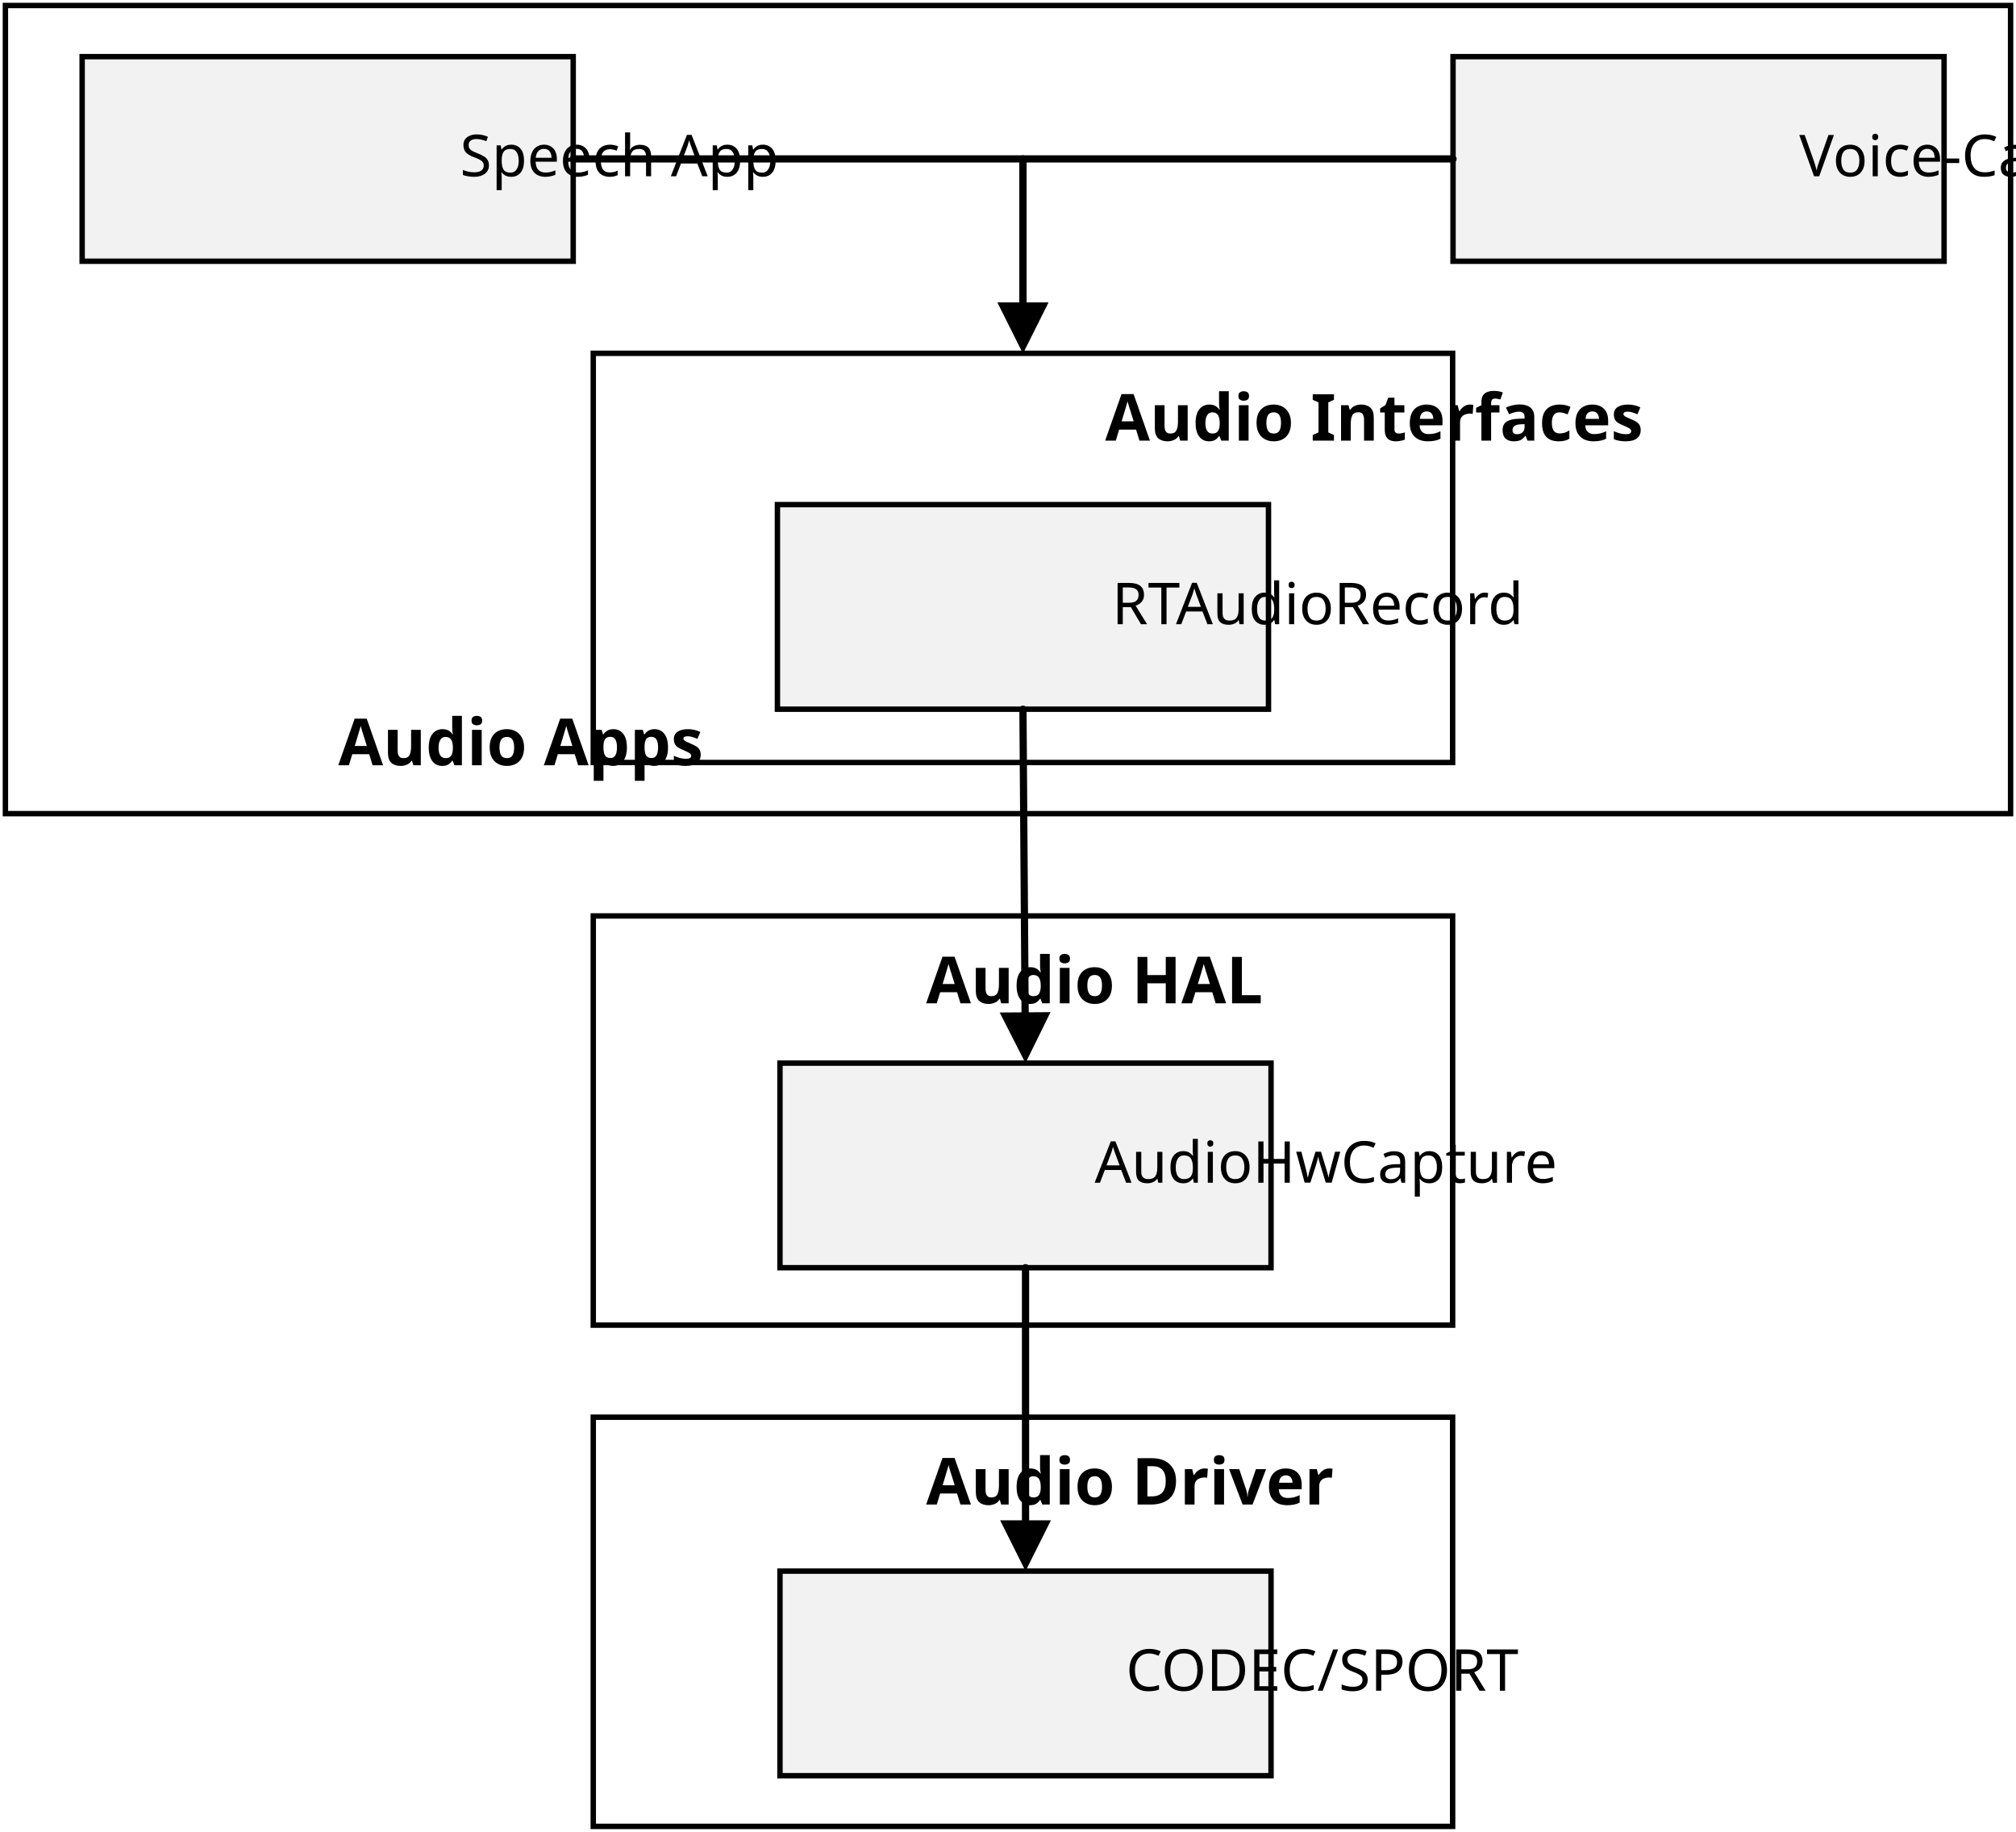
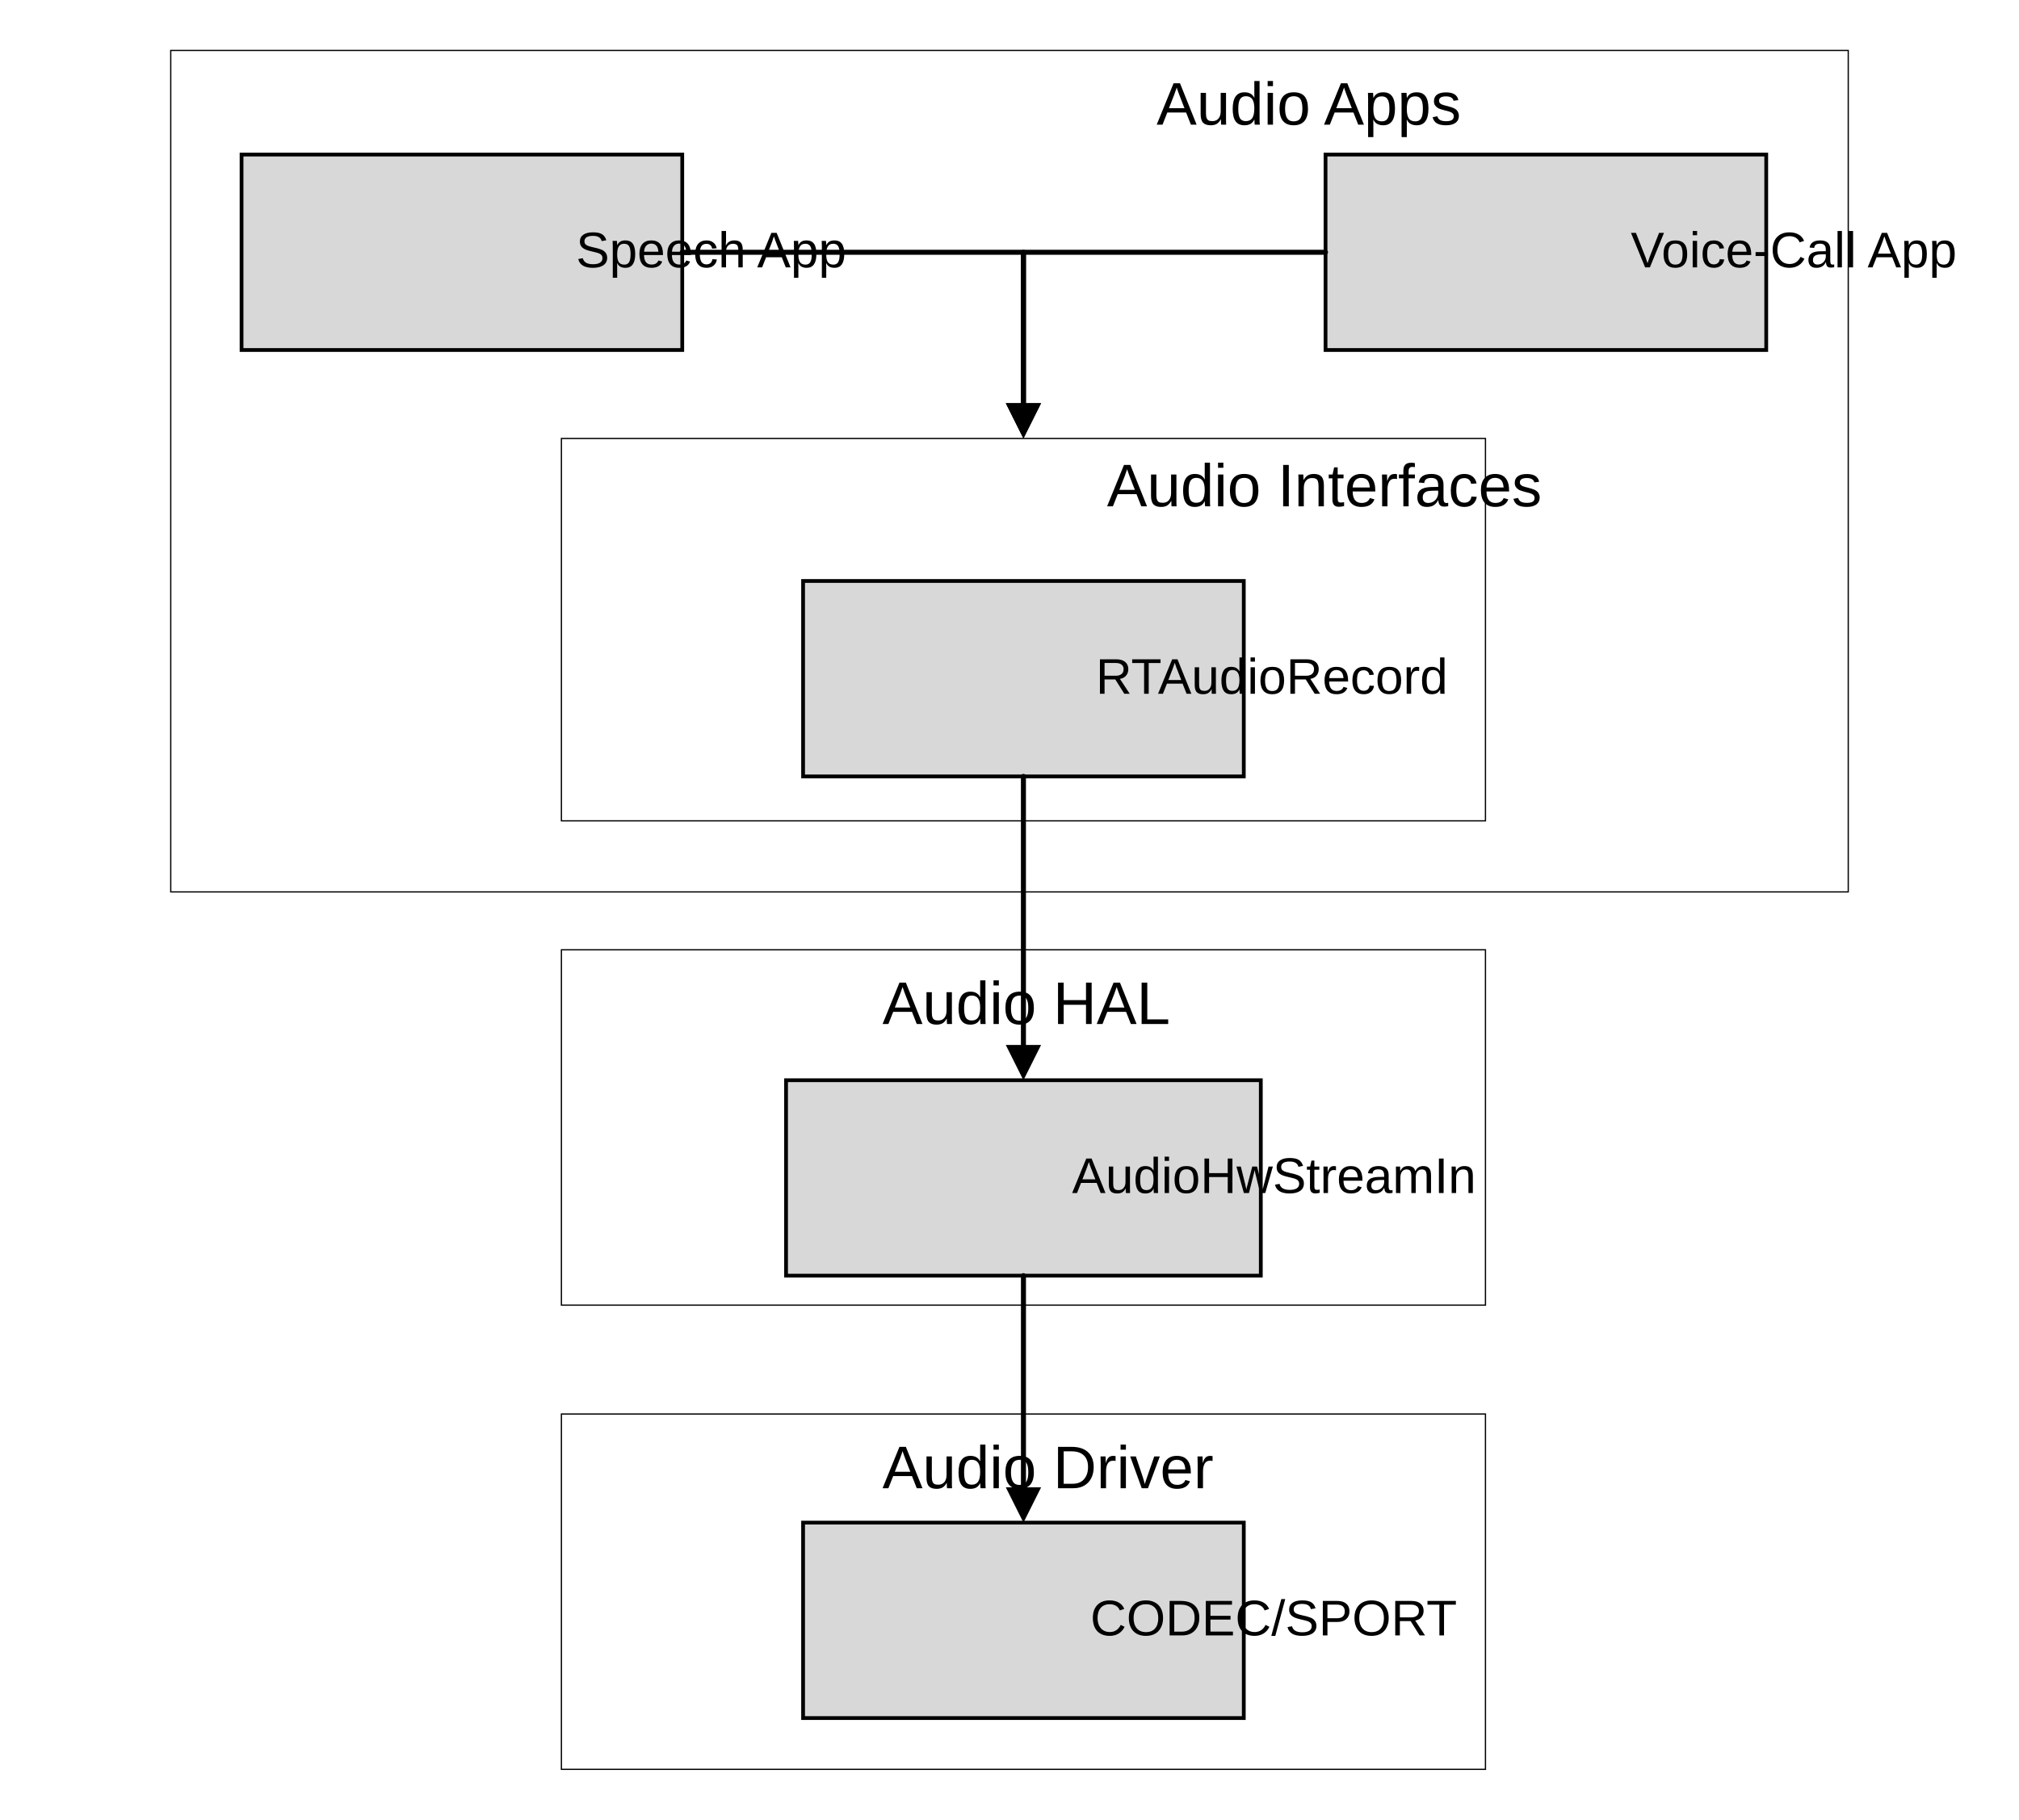
- <svg xmlns="http://www.w3.org/2000/svg" xmlns:ns1="http://schemas.microsoft.com/visio/2003/SVGExtensions/" xmlns:xlink="http://www.w3.org/1999/xlink" width="3.879in" height="3.525in" viewBox="0 0 279.295 253.783" xml:space="preserve" color-interpolation-filters="sRGB" class="st7">
-   <ns1:documentProperties ns1:langID="2052" ns1:metric="true" ns1:viewMarkup="false" />
+ <svg xmlns="http://www.w3.org/2000/svg" xmlns:ns1="http://schemas.microsoft.com/visio/2003/SVGExtensions/" xmlns:xlink="http://www.w3.org/1999/xlink" width="5.591in" height="5.039in" viewBox="0 0 402.52 362.835" xml:space="preserve" color-interpolation-filters="sRGB" class="st8">
+   <ns1:documentProperties ns1:langID="2052" ns1:viewMarkup="false" />
  <style type="text/css">
	
- 		.st1 {fill:#f2f2f2;stroke:#000000;stroke-width:0.75}
- 		.st2 {fill:#000000;font-family:Calibri;font-size:0.667em}
- 		.st3 {fill:none;stroke:#000000;stroke-width:0.75}
- 		.st4 {fill:#000000;font-family:Calibri;font-size:0.75em;font-weight:bold}
- 		.st5 {marker-end:url(#mrkr4-21);stroke:#000000;stroke-linecap:round;stroke-linejoin:round;stroke-width:1}
+ 		.st1 {fill:#d8d8d8;stroke:#000000;stroke-width:0.75}
+ 		.st2 {fill:#000000;font-family:Arial;font-size:0.833em}
+ 		.st3 {fill:none;stroke:#000000;stroke-width:0.25}
+ 		.st4 {fill:#000000;font-family:Arial;font-size:1em}
+ 		.st5 {marker-end:url(#mrkr4-27);stroke:#000000;stroke-linecap:round;stroke-linejoin:round;stroke-width:1}
		.st6 {fill:#000000;fill-opacity:1;stroke:#000000;stroke-opacity:1;stroke-width:0.284}
- 		.st7 {fill:none;fill-rule:evenodd;font-size:12px;overflow:visible;stroke-linecap:square;stroke-miterlimit:3}
+ 		.st7 {fill:none;stroke:none;stroke-width:0.25}
+ 		.st8 {fill:none;fill-rule:evenodd;font-size:12px;overflow:visible;stroke-linecap:square;stroke-miterlimit:3}
	
	</style>
  <defs id="Markers">
    <g id="lend4">
      <path d="M 2 1 L 0 0 L 2 -1 L 2 1 " style="stroke:none" />
    </g>
-     <marker id="mrkr4-21" class="st6" ns1:arrowType="4" ns1:arrowSize="2" ns1:setback="7.04" refX="-7.04" orient="auto" markerUnits="strokeWidth" overflow="visible">
+     <marker id="mrkr4-27" class="st6" ns1:arrowType="4" ns1:arrowSize="2" ns1:setback="7.04" refX="-7.04" orient="auto" markerUnits="strokeWidth" overflow="visible">
      <use xlink:href="#lend4" transform="scale(-3.52,-3.52) " />
    </marker>
  </defs>
  <g ns1:mID="0" ns1:index="1" ns1:groupContext="foregroundPage">
    <ns1:pageProperties ns1:drawingScale="0.0393701" ns1:pageScale="0.0393701" ns1:drawingUnits="24" ns1:shadowOffsetX="8.50394" ns1:shadowOffsetY="-8.50394" />
    <ns1:layer ns1:name="连接线" ns1:index="0" />
-     <g id="shape2-1" ns1:mID="2" ns1:groupContext="shape" transform="translate(108.057,-78.1541)">
+     <g id="shape173-1" ns1:mID="173" ns1:groupContext="shape" transform="translate(156.708,-108.425)">
      <ns1:userDefs>
        <ns1:ud ns1:nameU="visVersion" ns1:val="VT0(15):26" />
      </ns1:userDefs>
      <ns1:textBlock ns1:margins="rect(4,4,4,4)" ns1:tabSpace="42.5197" />
-       <ns1:textRect cx="34.016" cy="239.61" width="68.04" height="28.346" />
-       <rect x="0" y="225.437" width="68.031" height="28.346" class="st1" />
-       <text x="6.14" y="242.01" class="st2" ns1:langID="2052">
+       <ns1:textRect cx="47.331" cy="343.346" width="94.67" height="38.976" />
+       <rect x="0" y="323.858" width="94.662" height="38.976" class="st1" />
+       <text x="7.04" y="346.35" class="st2" ns1:langID="2052">
        <ns1:paragraph ns1:horizAlign="1" />
-         <ns1:tabList />AudioHwCapture</text>
+         <ns1:tabList />AudioHwStreamIn</text>
    </g>
-     <g id="shape3-4" ns1:mID="3" ns1:groupContext="shape" transform="translate(82.1908,-70.1988)">
+     <g id="shape174-4" ns1:mID="174" ns1:groupContext="shape" transform="translate(111.913,-102.548)">
      <ns1:userDefs>
        <ns1:ud ns1:nameU="visVersion" ns1:val="VT0(15):26" />
      </ns1:userDefs>
      <ns1:textBlock ns1:margins="rect(4,4,4,4)" ns1:tabSpace="42.5197" ns1:verticalAlign="0" />
-       <ns1:textRect cx="59.528" cy="225.437" width="119.06" height="56.693" />
-       <rect x="0" y="197.091" width="119.055" height="56.693" class="st3" />
-       <text x="4" y="209.19" class="st4" ns1:langID="2052">
+       <ns1:textRect cx="92.126" cy="327.402" width="184.26" height="70.866" />
+       <rect x="0" y="291.969" width="184.252" height="70.866" class="st3" />
+       <text x="4" y="306.77" class="st4" ns1:langID="2052">
        <ns1:paragraph />
        <ns1:tabList />Audio HAL</text>
    </g>
-     <g id="shape4-7" ns1:mID="4" ns1:groupContext="shape" transform="translate(0.75,-141.065)">
-       <ns1:userDefs>
-         <ns1:ud ns1:nameU="visVersion" ns1:val="VT0(15):26" />
-       </ns1:userDefs>
-       <ns1:textBlock ns1:margins="rect(4,4,4,4)" ns1:tabSpace="42.5197" ns1:verticalAlign="2" />
-       <ns1:textRect cx="138.898" cy="197.799" width="277.8" height="111.969" />
-       <rect x="0" y="141.815" width="277.795" height="111.969" class="st3" />
-       <text x="4" y="247.08" class="st4" ns1:langID="2052">
-         <ns1:paragraph />
-         <ns1:tabList />Audio Apps</text>
-     </g>
-     <g id="shape5-10" ns1:mID="5" ns1:groupContext="shape" transform="translate(108.057,-7.77032)">
+     <g id="shape176-7" ns1:mID="176" ns1:groupContext="shape" transform="translate(48.1337,-293.032)">
      <ns1:userDefs>
        <ns1:ud ns1:nameU="visVersion" ns1:val="VT0(15):26" />
      </ns1:userDefs>
      <ns1:textBlock ns1:margins="rect(4,4,4,4)" ns1:tabSpace="42.5197" />
-       <ns1:textRect cx="34.016" cy="239.61" width="68.04" height="28.346" />
-       <rect x="0" y="225.437" width="68.031" height="28.346" class="st1" />
-       <text x="10.47" y="242.01" class="st2" ns1:langID="2052">
+       <ns1:textRect cx="43.937" cy="343.346" width="87.88" height="38.976" />
+       <rect x="0" y="323.858" width="87.874" height="38.976" class="st1" />
+       <text x="16.69" y="346.35" class="st2" ns1:langID="2052">
        <ns1:paragraph ns1:horizAlign="1" />
-         <ns1:tabList />CODEC/SPORT</text>
+         <ns1:tabList />Speech App</text>
    </g>
-     <g id="shape6-13" ns1:mID="6" ns1:groupContext="shape" transform="translate(82.1908,-0.75)">
+     <g id="shape177-10" ns1:mID="177" ns1:groupContext="shape" transform="translate(34.0157,-184.961)">
      <ns1:userDefs>
        <ns1:ud ns1:nameU="visVersion" ns1:val="VT0(15):26" />
      </ns1:userDefs>
      <ns1:textBlock ns1:margins="rect(4,4,4,4)" ns1:tabSpace="42.5197" ns1:verticalAlign="0" />
-       <ns1:textRect cx="59.528" cy="225.437" width="119.06" height="56.693" />
-       <rect x="0" y="197.091" width="119.055" height="56.693" class="st3" />
-       <text x="4" y="209.19" class="st4" ns1:langID="2052">
-         <ns1:paragraph />
-         <ns1:tabList />Audio Driver</text>
+       <ns1:textRect cx="167.244" cy="278.927" width="334.49" height="167.816" />
+       <rect x="0" y="195.019" width="334.488" height="167.816" class="st3" />
+       <text x="136.56" y="209.82" class="st4" ns1:langID="2052">
+         <ns1:paragraph ns1:horizAlign="1" />
+         <ns1:tabList />Audio Apps</text>
    </g>
-     <g id="shape7-16" ns1:mID="7" ns1:groupContext="shape" ns1:layerMember="0" transform="translate(134.986,-78.1541)">
-       <path d="M7.09 253.78 L7.09 288.78" class="st5" />
-     </g>
-     <g id="shape8-22" ns1:mID="8" ns1:groupContext="shape" transform="translate(107.703,-155.535)">
+     <g id="shape178-13" ns1:mID="178" ns1:groupContext="shape" transform="translate(264.275,-293.032)">
      <ns1:userDefs>
        <ns1:ud ns1:nameU="visVersion" ns1:val="VT0(15):26" />
      </ns1:userDefs>
      <ns1:textBlock ns1:margins="rect(4,4,4,4)" ns1:tabSpace="42.5197" />
-       <ns1:textRect cx="34.016" cy="239.61" width="68.04" height="28.346" />
-       <rect x="0" y="225.437" width="68.031" height="28.346" class="st1" />
-       <text x="8.89" y="242.01" class="st2" ns1:langID="2052">
+       <ns1:textRect cx="43.937" cy="343.346" width="87.88" height="38.976" />
+       <rect x="0" y="323.858" width="87.874" height="38.976" class="st1" />
+       <text x="10.87" y="346.35" class="st2" ns1:langID="2052">
        <ns1:paragraph ns1:horizAlign="1" />
-         <ns1:tabList />RTAudioRecord</text>
+         <ns1:tabList />Voice-Call App</text>
    </g>
-     <g id="shape9-25" ns1:mID="9" ns1:groupContext="shape" transform="translate(82.1908,-148.152)">
+     <g id="shape193-16" ns1:mID="193" ns1:groupContext="shape" transform="translate(160.102,-20.1969)">
+       <ns1:userDefs>
+         <ns1:ud ns1:nameU="visVersion" ns1:val="VT0(15):26" />
+       </ns1:userDefs>
+       <ns1:textBlock ns1:margins="rect(4,4,4,4)" ns1:tabSpace="42.5197" />
+       <ns1:textRect cx="43.937" cy="343.346" width="87.88" height="38.976" />
+       <rect x="0" y="323.858" width="87.874" height="38.976" class="st1" />
+       <text x="7.27" y="346.35" class="st2" ns1:langID="2052">
+         <ns1:paragraph ns1:horizAlign="1" />
+         <ns1:tabList />CODEC/SPORT</text>
+     </g>
+     <g id="shape194-19" ns1:mID="194" ns1:groupContext="shape" transform="translate(111.913,-9.96927)">
      <ns1:userDefs>
        <ns1:ud ns1:nameU="visVersion" ns1:val="VT0(15):26" />
      </ns1:userDefs>
      <ns1:textBlock ns1:margins="rect(4,4,4,4)" ns1:tabSpace="42.5197" ns1:verticalAlign="0" />
-       <ns1:textRect cx="59.528" cy="225.437" width="119.06" height="56.693" />
-       <rect x="0" y="197.091" width="119.055" height="56.693" class="st3" />
-       <text x="28.8" y="209.19" class="st4" ns1:langID="2052">
-         <ns1:paragraph ns1:horizAlign="1" />
-         <ns1:tabList />Audio Interfaces</text>
+       <ns1:textRect cx="92.126" cy="327.402" width="184.26" height="70.866" />
+       <rect x="0" y="291.969" width="184.252" height="70.866" class="st3" />
+       <text x="4" y="306.77" class="st4" ns1:langID="2052">
+         <ns1:paragraph />
+         <ns1:tabList />Audio Driver</text>
    </g>
-     <g id="shape10-28" ns1:mID="10" ns1:groupContext="shape" ns1:layerMember="0" transform="translate(134.809,-155.535)">
-       <path d="M6.91 253.78 L7.21 295.78" class="st5" />
+     <g id="shape197-22" ns1:mID="197" ns1:groupContext="shape" ns1:layerMember="0" transform="translate(196.953,-108.425)">
+       <path d="M7.09 362.83 L7.09 405.05" class="st5" />
    </g>
-     <g id="shape11-33" ns1:mID="11" ns1:groupContext="shape" transform="translate(11.3799,-217.6)">
+     <g id="shape204-28" ns1:mID="204" ns1:groupContext="shape" transform="translate(160.102,-207.992)">
      <ns1:userDefs>
        <ns1:ud ns1:nameU="visVersion" ns1:val="VT0(15):26" />
      </ns1:userDefs>
      <ns1:textBlock ns1:margins="rect(4,4,4,4)" ns1:tabSpace="42.5197" />
-       <ns1:textRect cx="34.016" cy="239.61" width="68.04" height="28.346" />
-       <rect x="0" y="225.437" width="68.031" height="28.346" class="st1" />
-       <text x="14.88" y="242.01" class="st2" ns1:langID="2052">
+       <ns1:textRect cx="43.937" cy="343.346" width="87.88" height="38.976" />
+       <rect x="0" y="323.858" width="87.874" height="38.976" class="st1" />
+       <text x="8.37" y="346.35" class="st2" ns1:langID="2052">
        <ns1:paragraph ns1:horizAlign="1" />
-         <ns1:tabList />Speech App</text>
+         <ns1:tabList />RTAudioRecord</text>
    </g>
-     <g id="shape12-36" ns1:mID="12" ns1:groupContext="shape" transform="translate(201.301,-217.6)">
+     <g id="shape206-31" ns1:mID="206" ns1:groupContext="shape" transform="translate(111.913,-199.134)">
      <ns1:userDefs>
        <ns1:ud ns1:nameU="visVersion" ns1:val="VT0(15):26" />
      </ns1:userDefs>
+       <rect x="0" y="286.583" width="184.252" height="76.252" class="st3" />
+     </g>
+     <g id="shape208-33" ns1:mID="208" ns1:groupContext="shape" transform="translate(151.882,-255.827)">
      <ns1:textBlock ns1:margins="rect(4,4,4,4)" ns1:tabSpace="42.5197" />
-       <ns1:textRect cx="34.016" cy="239.61" width="68.04" height="28.346" />
-       <rect x="0" y="225.437" width="68.031" height="28.346" class="st1" />
-       <text x="10.51" y="242.01" class="st2" ns1:langID="2052">
+       <ns1:textRect cx="52.157" cy="353.197" width="104.32" height="19.276" />
+       <rect x="0" y="343.559" width="104.315" height="19.276" class="st7" />
+       <text x="8.8" y="356.8" class="st4" ns1:langID="2052">
        <ns1:paragraph ns1:horizAlign="1" />
-         <ns1:tabList />Voice-Call App</text>
+         <ns1:tabList />Audio Interfaces</text>
    </g>
-     <g id="shape13-39" ns1:mID="13" ns1:groupContext="shape" ns1:layerMember="0" transform="translate(79.4114,-231.774)">
-       <path d="M0 253.78 L62.31 253.78 L62.31 273.67" class="st5" />
+     <g id="shape210-36" ns1:mID="210" ns1:groupContext="shape" ns1:layerMember="0" transform="translate(136.008,-312.52)">
+       <path d="M0 362.83 L68.03 362.83 L68.03 392.93" class="st5" />
    </g>
-     <g id="shape14-44" ns1:mID="14" ns1:groupContext="shape" ns1:layerMember="0" transform="translate(201.301,-231.774)">
-       <path d="M0 253.78 L-59.58 253.78 L-59.58 273.67" class="st5" />
+     <g id="shape211-41" ns1:mID="211" ns1:groupContext="shape" ns1:layerMember="0" transform="translate(264.275,-312.52)">
+       <path d="M0 362.83 L-60.24 362.83 L-60.24 392.93" class="st5" />
+     </g>
+     <g id="shape212-46" ns1:mID="212" ns1:groupContext="shape" ns1:layerMember="0" transform="translate(211.126,-207.992)">
+       <path d="M-7.09 362.83 L-7.09 416.39" class="st5" />
    </g>
  </g>
</svg>
